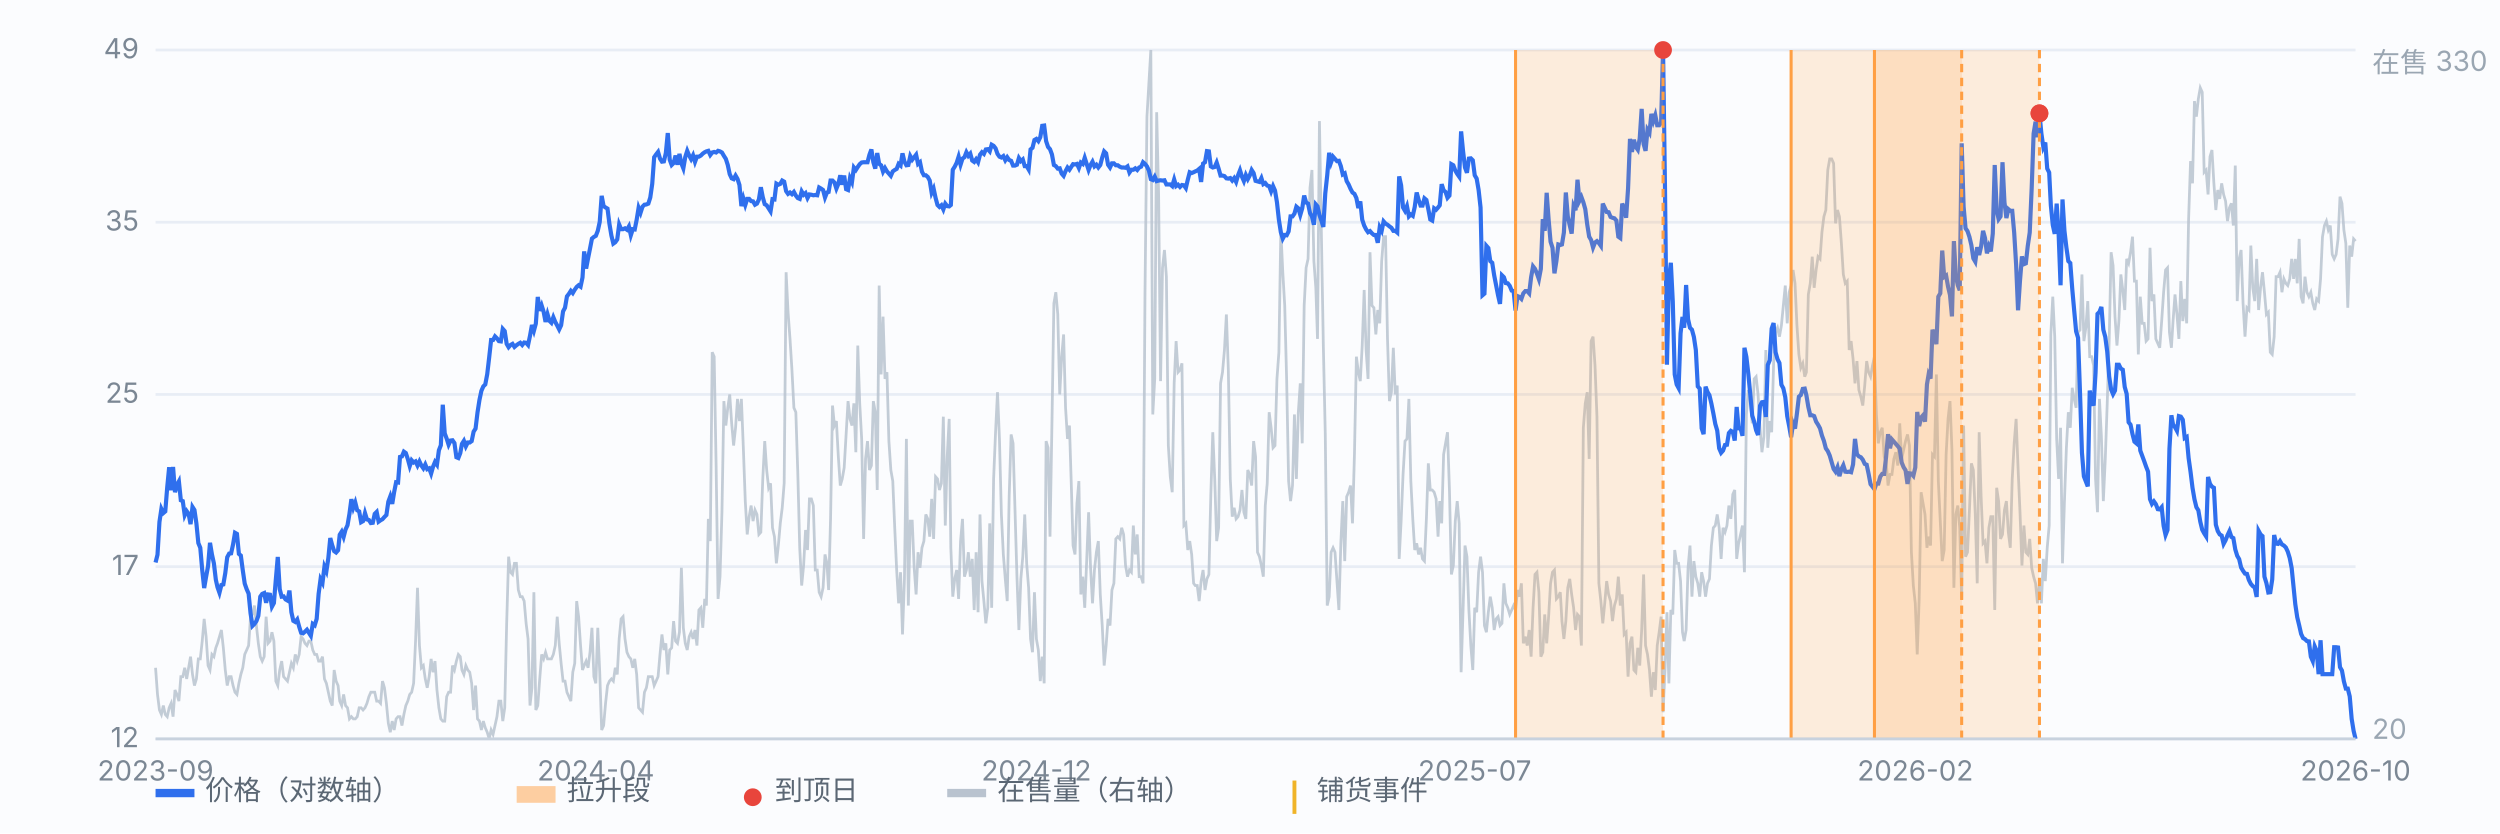
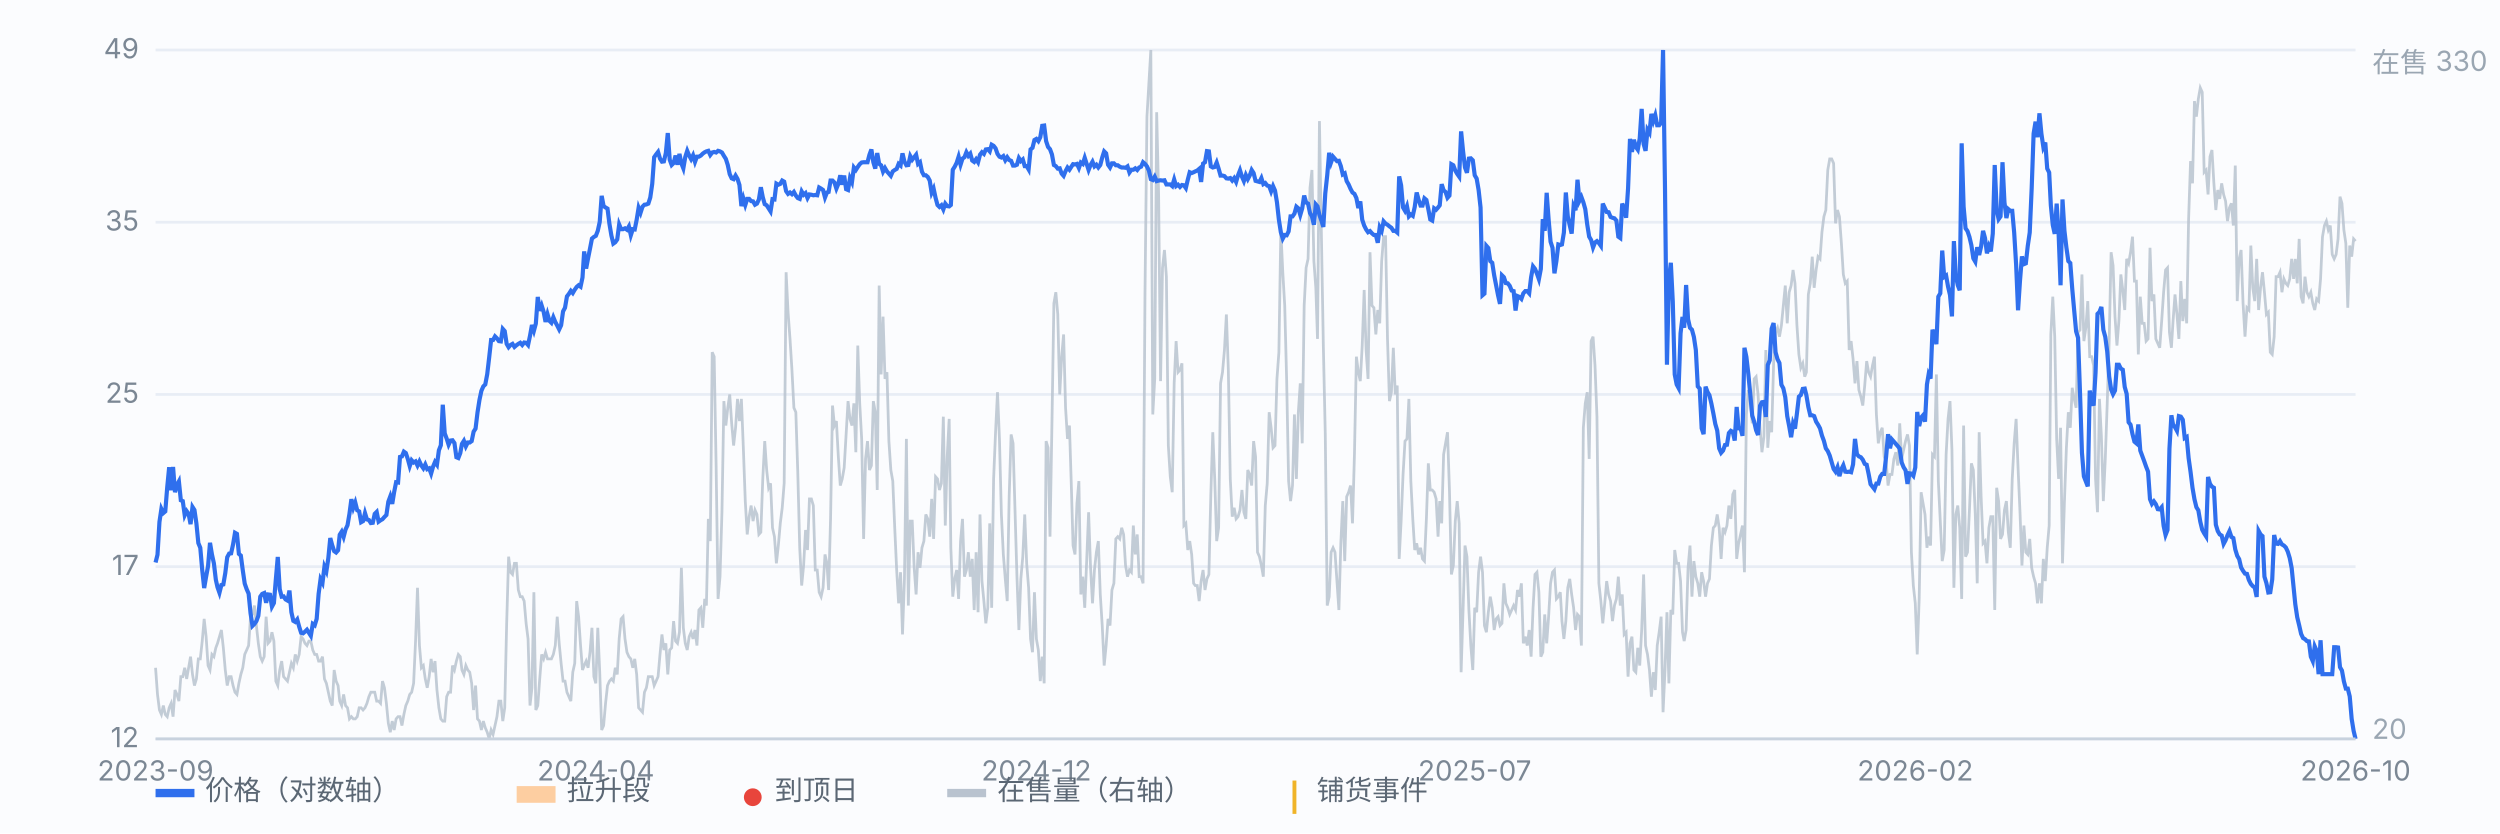
<svg xmlns="http://www.w3.org/2000/svg" viewBox="0 0 900 300" preserveAspectRatio="xMidYMid meet" style="width:100%;max-width:900px;height:auto;display:block" font-family="-apple-system,Segoe UI,Microsoft YaHei,sans-serif" font-size="10">
  <rect x="0" y="0" width="900" height="300" fill="#fbfcfe" />
  <line x1="56" y1="266.0" x2="848" y2="266.0" stroke="#e8edf5" stroke-width="1" />
  <text x="50" y="269.0" text-anchor="end" fill="#7b8794">12</text>
  <line x1="56" y1="204.0" x2="848" y2="204.0" stroke="#e8edf5" stroke-width="1" />
  <text x="50" y="207.0" text-anchor="end" fill="#7b8794">17</text>
  <line x1="56" y1="142.0" x2="848" y2="142.0" stroke="#e8edf5" stroke-width="1" />
  <text x="50" y="145.0" text-anchor="end" fill="#7b8794">25</text>
  <line x1="56" y1="80.0" x2="848" y2="80.0" stroke="#e8edf5" stroke-width="1" />
  <text x="50" y="83.0" text-anchor="end" fill="#7b8794">35</text>
  <line x1="56" y1="18.0" x2="848" y2="18.0" stroke="#e8edf5" stroke-width="1" />
  <text x="50" y="21.0" text-anchor="end" fill="#7b8794">49</text>
  <path d="M56.0 240.4 L56.7 250.0 L57.4 255.6 L58.1 257.2 L58.8 254.0 L59.5 257.2 L60.2 258.0 L60.9 254.8 L61.6 253.2 L62.3 258.0 L63.0 248.4 L63.7 250.0 L64.4 252.4 L65.1 243.6 L65.8 243.6 L66.5 240.4 L67.2 244.4 L67.9 240.4 L68.6 236.4 L69.3 242.8 L70.0 246.8 L70.7 244.4 L71.4 237.2 L72.1 237.2 L72.8 230.8 L73.5 222.8 L74.2 229.2 L74.9 239.6 L75.6 241.2 L76.3 235.6 L77.0 236.4 L77.7 233.2 L78.3 231.6 L79.0 229.2 L79.7 226.8 L80.4 233.2 L81.1 241.2 L81.8 246.8 L82.5 243.6 L83.2 243.6 L83.9 246.8 L84.6 249.2 L85.3 250.0 L86.0 246.0 L86.7 242.8 L87.4 240.4 L88.1 235.6 L88.8 234.0 L89.5 232.4 L90.2 222.0 L90.9 221.2 L91.6 218.0 L92.3 225.2 L93.0 231.6 L93.7 236.4 L94.4 238.0 L95.1 236.4 L95.8 222.0 L96.5 231.6 L97.2 230.8 L97.9 227.6 L98.6 230.8 L99.3 245.2 L100.0 246.8 L100.7 241.2 L101.4 238.0 L102.1 243.6 L102.8 244.4 L103.5 245.2 L104.2 242.0 L104.9 238.8 L105.6 240.4 L106.3 235.6 L107.0 238.0 L107.7 235.6 L108.4 229.2 L109.1 230.0 L109.8 231.6 L110.5 232.4 L111.2 230.8 L111.9 230.8 L112.6 234.0 L113.3 235.6 L114.0 235.6 L114.7 238.0 L115.4 238.0 L116.1 236.4 L116.8 244.4 L117.5 246.0 L118.2 249.2 L118.9 252.4 L119.6 254.0 L120.3 241.2 L121.0 245.2 L121.7 246.8 L122.3 252.4 L123.0 254.0 L123.7 250.0 L124.4 254.0 L125.1 254.8 L125.8 258.8 L126.5 258.0 L127.2 258.8 L127.9 258.8 L128.6 258.0 L129.3 254.8 L130.0 254.8 L130.7 255.6 L131.4 254.8 L132.1 253.2 L132.8 250.8 L133.5 249.2 L134.2 249.2 L134.9 249.2 L135.6 252.4 L136.3 252.4 L137.0 253.2 L137.7 245.2 L138.4 247.6 L139.1 253.2 L139.8 260.4 L140.5 263.6 L141.2 259.6 L141.9 262.8 L142.6 258.8 L143.3 258.0 L144.0 258.0 L144.7 261.2 L145.4 257.2 L146.1 254.0 L146.8 252.4 L147.5 250.0 L148.2 249.2 L148.9 246.0 L149.6 230.8 L150.3 211.6 L151.0 232.4 L151.7 240.4 L152.4 239.6 L153.1 244.4 L153.8 247.6 L154.5 243.6 L155.2 237.2 L155.9 242.0 L156.6 238.0 L157.3 248.4 L158.0 254.8 L158.7 258.8 L159.4 259.6 L160.1 259.6 L160.8 250.8 L161.5 249.2 L162.2 249.2 L162.9 239.6 L163.6 241.2 L164.3 238.0 L165.0 235.6 L165.7 236.4 L166.3 241.2 L167.0 242.8 L167.7 239.6 L168.4 241.2 L169.1 242.0 L169.8 246.0 L170.5 255.6 L171.2 246.8 L171.9 258.8 L172.6 259.6 L173.3 262.8 L174.0 259.6 L174.7 262.0 L175.4 263.6 L176.1 266.0 L176.8 262.8 L177.5 264.4 L178.2 261.2 L178.9 258.0 L179.6 252.4 L180.3 252.4 L181.0 259.6 L181.7 254.8 L182.4 224.4 L183.1 200.4 L183.8 206.0 L184.5 206.8 L185.2 202.8 L185.9 202.8 L186.6 212.4 L187.3 214.8 L188.0 214.8 L188.7 216.4 L189.4 224.4 L190.1 230.0 L190.8 254.0 L191.5 247.6 L192.2 213.2 L192.9 255.6 L193.6 254.0 L194.3 244.4 L195.0 235.6 L195.7 237.2 L196.4 234.8 L197.1 237.2 L197.8 237.2 L198.5 237.2 L199.2 235.6 L199.9 232.4 L200.6 222.0 L201.3 231.6 L202.0 238.8 L202.7 245.2 L203.4 245.2 L204.1 249.2 L204.8 250.8 L205.5 252.4 L206.2 242.0 L206.9 238.8 L207.6 216.4 L208.3 222.0 L209.0 232.4 L209.7 241.2 L210.3 239.6 L211.0 238.0 L211.7 240.4 L212.4 234.8 L213.1 226.0 L213.8 243.6 L214.5 246.0 L215.2 226.0 L215.9 242.0 L216.6 262.8 L217.3 261.2 L218.0 253.2 L218.7 246.8 L219.4 245.2 L220.1 244.4 L220.8 245.2 L221.5 240.4 L222.2 242.8 L222.9 230.0 L223.6 222.8 L224.3 222.0 L225.0 230.0 L225.7 234.8 L226.4 236.4 L227.1 237.2 L227.8 240.4 L228.5 237.2 L229.2 242.8 L229.9 254.8 L230.6 255.6 L231.3 256.4 L232.0 249.2 L232.7 247.6 L233.4 243.6 L234.1 243.6 L234.8 243.6 L235.5 246.8 L236.2 245.2 L236.9 243.6 L237.6 235.6 L238.3 228.4 L239.0 234.0 L239.7 231.6 L240.4 242.8 L241.1 234.0 L241.8 233.2 L242.5 223.6 L243.2 230.8 L243.9 231.6 L244.6 227.6 L245.3 204.4 L246.0 226.0 L246.7 231.6 L247.4 234.0 L248.1 229.2 L248.8 227.6 L249.5 230.0 L250.2 226.8 L250.9 232.4 L251.6 219.6 L252.3 218.8 L253.0 226.0 L253.7 215.6 L254.3 218.0 L255.0 186.8 L255.7 194.8 L256.4 126.8 L257.1 128.4 L257.8 167.6 L258.5 215.6 L259.2 207.6 L259.9 184.4 L260.6 144.4 L261.3 153.2 L262.0 146.8 L262.7 142.0 L263.4 152.4 L264.1 160.4 L264.8 154.0 L265.5 143.6 L266.2 151.6 L266.9 143.6 L267.6 161.2 L268.3 180.4 L269.0 192.4 L269.7 186.0 L270.4 182.0 L271.1 187.6 L271.8 183.6 L272.5 185.2 L273.2 192.4 L273.9 191.6 L274.6 172.4 L275.3 158.8 L276.0 169.2 L276.7 175.6 L277.4 174.0 L278.1 190.0 L278.8 193.2 L279.5 202.8 L280.2 196.4 L280.9 188.4 L281.6 182.8 L282.3 174.0 L283.0 98.0 L283.7 112.4 L284.4 122.0 L285.1 133.2 L285.8 146.8 L286.5 148.4 L287.2 170.0 L287.9 197.2 L288.6 210.8 L289.3 203.6 L290.0 190.8 L290.7 198.0 L291.4 179.6 L292.1 179.6 L292.8 182.0 L293.5 205.2 L294.2 205.2 L294.9 213.2 L295.6 214.8 L296.3 211.6 L297.0 199.6 L297.7 202.8 L298.3 212.4 L299.0 186.8 L299.7 146.0 L300.4 153.2 L301.1 151.6 L301.8 164.4 L302.5 174.8 L303.2 172.4 L303.9 168.4 L304.6 156.4 L305.3 144.4 L306.0 150.8 L306.7 153.2 L307.4 145.2 L308.1 162.8 L308.8 124.4 L309.5 145.2 L310.2 158.0 L310.9 194.0 L311.6 165.2 L312.3 158.8 L313.0 169.2 L313.7 167.6 L314.4 144.4 L315.1 148.4 L315.8 176.4 L316.5 102.8 L317.2 134.8 L317.9 114.0 L318.6 136.4 L319.3 134.0 L320.0 158.8 L320.7 169.2 L321.4 173.2 L322.1 190.0 L322.8 205.2 L323.5 217.2 L324.2 206.0 L324.9 228.4 L325.6 208.4 L326.3 158.0 L327.0 218.0 L327.7 187.6 L328.4 187.6 L329.1 204.4 L329.8 214.0 L330.5 198.8 L331.2 204.4 L331.9 197.2 L332.6 194.8 L333.3 185.2 L334.0 186.8 L334.7 193.2 L335.4 179.6 L336.1 194.0 L336.8 171.6 L337.5 172.4 L338.2 176.4 L338.9 174.0 L339.6 150.0 L340.3 189.2 L341.0 164.4 L341.7 150.8 L342.3 197.2 L343.0 214.8 L343.7 208.4 L344.4 205.2 L345.1 215.6 L345.8 194.8 L346.5 186.8 L347.2 207.6 L347.9 205.2 L348.6 198.8 L349.3 207.6 L350.0 201.2 L350.7 219.6 L351.4 198.8 L352.1 220.4 L352.8 185.2 L353.5 209.2 L354.2 216.4 L354.9 224.4 L355.6 218.8 L356.3 188.4 L357.0 218.8 L357.7 172.4 L358.4 155.6 L359.1 141.2 L359.8 158.0 L360.5 185.2 L361.2 199.6 L361.9 208.4 L362.6 216.4 L363.3 178.8 L364.0 156.4 L364.7 159.6 L365.4 183.6 L366.1 207.6 L366.8 226.8 L367.5 208.4 L368.2 200.4 L368.9 185.2 L369.6 202.8 L370.3 211.6 L371.0 230.0 L371.7 234.8 L372.4 213.2 L373.1 230.0 L373.8 234.0 L374.5 245.2 L375.2 236.4 L375.9 246.0 L376.6 158.8 L377.3 161.2 L378.0 193.2 L378.7 152.4 L379.4 109.2 L380.1 105.2 L380.8 113.2 L381.5 142.0 L382.2 128.4 L382.9 120.4 L383.6 146.8 L384.3 158.0 L385.0 153.2 L385.7 175.6 L386.3 196.4 L387.0 199.6 L387.7 181.2 L388.4 173.2 L389.1 214.0 L389.8 207.6 L390.5 218.8 L391.2 202.0 L391.9 184.4 L392.6 204.4 L393.3 217.2 L394.0 205.2 L394.7 198.8 L395.4 194.8 L396.1 214.0 L396.8 225.2 L397.5 239.6 L398.2 232.4 L398.9 222.8 L399.6 225.2 L400.3 212.4 L401.0 210.0 L401.7 194.0 L402.4 193.2 L403.1 194.0 L403.8 190.0 L404.5 192.4 L405.2 203.6 L405.9 207.6 L406.6 205.2 L407.3 206.0 L408.0 189.2 L408.7 199.6 L409.4 192.4 L410.1 207.6 L410.8 207.6 L411.5 210.0 L412.2 105.2 L412.9 42.0 L413.6 30.0 L414.3 18.0 L415.0 149.2 L415.7 136.4 L416.4 40.4 L417.1 70.0 L417.8 137.2 L418.5 96.4 L419.2 90.0 L419.9 99.6 L420.6 160.4 L421.3 171.6 L422.0 177.2 L422.7 138.0 L423.4 122.8 L424.1 134.0 L424.8 133.2 L425.5 130.8 L426.2 189.2 L426.9 188.4 L427.6 198.0 L428.3 194.8 L429.0 199.6 L429.7 210.0 L430.3 210.8 L431.0 210.8 L431.7 216.4 L432.4 209.2 L433.1 205.2 L433.8 212.4 L434.5 208.4 L435.2 206.8 L435.9 178.0 L436.6 155.6 L437.3 172.4 L438.0 194.8 L438.7 190.0 L439.4 138.0 L440.1 134.0 L440.8 126.0 L441.5 113.2 L442.2 133.2 L442.9 172.4 L443.6 186.0 L444.3 182.8 L445.0 186.8 L445.7 186.0 L446.4 183.6 L447.1 176.4 L447.8 184.4 L448.5 186.8 L449.2 169.2 L449.9 170.8 L450.6 174.8 L451.3 158.8 L452.0 164.4 L452.7 198.8 L453.4 200.4 L454.1 203.6 L454.8 207.6 L455.5 182.0 L456.2 174.0 L456.9 148.4 L457.6 154.0 L458.3 161.2 L459.0 160.4 L459.7 136.4 L460.4 126.8 L461.1 82.8 L461.8 98.0 L462.5 110.0 L463.2 137.2 L463.9 173.2 L464.6 180.4 L465.3 174.8 L466.0 149.2 L466.7 172.4 L467.4 148.4 L468.1 138.0 L468.8 159.6 L469.5 110.0 L470.2 96.4 L470.9 93.2 L471.6 67.6 L472.3 61.2 L473.0 94.0 L473.7 103.6 L474.3 122.0 L475.0 43.6 L475.7 84.4 L476.4 124.4 L477.1 156.4 L477.8 218.0 L478.5 214.8 L479.2 198.8 L479.9 197.2 L480.6 198.8 L481.3 209.2 L482.0 219.6 L482.7 195.6 L483.4 180.4 L484.1 202.0 L484.8 178.8 L485.5 177.2 L486.2 174.8 L486.9 188.4 L487.6 163.6 L488.3 128.4 L489.0 134.0 L489.7 137.2 L490.4 124.4 L491.1 104.4 L491.8 126.0 L492.5 136.4 L493.2 90.8 L493.9 110.0 L494.6 110.8 L495.3 120.4 L496.0 111.6 L496.7 116.4 L497.4 94.0 L498.1 85.2 L498.8 85.2 L499.5 122.0 L500.2 144.4 L500.9 141.2 L501.6 125.2 L502.3 142.0 L503.0 138.8 L503.7 201.2 L504.4 187.6 L505.1 170.8 L505.8 158.8 L506.5 158.0 L507.2 143.6 L507.9 173.2 L508.6 186.8 L509.3 198.0 L510.0 195.6 L510.7 199.6 L511.4 197.2 L512.1 201.2 L512.8 202.0 L513.5 186.8 L514.2 166.8 L514.9 176.4 L515.6 176.4 L516.3 177.2 L517.0 179.6 L517.7 193.2 L518.3 180.4 L519.0 188.4 L519.7 163.6 L520.4 159.6 L521.1 155.6 L521.8 176.4 L522.5 206.8 L523.2 203.6 L523.9 187.6 L524.6 180.4 L525.3 188.4 L526.0 242.0 L526.7 219.6 L527.4 196.4 L528.1 200.4 L528.8 219.6 L529.5 232.4 L530.2 241.2 L530.9 218.8 L531.6 220.4 L532.3 206.0 L533.0 200.4 L533.7 206.0 L534.4 225.2 L535.1 227.6 L535.8 220.4 L536.5 214.8 L537.2 218.8 L537.9 226.8 L538.6 222.8 L539.3 222.0 L540.0 225.2 L540.7 224.4 L541.4 210.0 L542.1 217.2 L542.8 218.8 L543.5 221.2 L544.2 219.6 L544.9 218.0 L545.6 219.6 L546.3 212.4 L547.0 214.8 L547.7 210.0 L548.4 231.6 L549.1 229.2 L549.8 232.4 L550.5 226.8 L551.2 236.4 L551.9 218.8 L552.6 206.8 L553.3 206.0 L554.0 213.2 L554.7 236.4 L555.4 234.8 L556.1 221.2 L556.8 231.6 L557.5 222.0 L558.2 210.0 L558.9 206.0 L559.6 205.2 L560.3 215.6 L561.0 214.8 L561.7 213.2 L562.3 223.6 L563.0 230.0 L563.7 223.6 L564.4 211.6 L565.1 208.4 L565.8 214.0 L566.5 218.8 L567.2 226.8 L567.9 221.2 L568.6 222.0 L569.3 232.4 L570.0 154.0 L570.7 145.2 L571.4 141.2 L572.1 165.2 L572.8 122.8 L573.5 121.2 L574.2 131.6 L574.9 150.0 L575.6 210.0 L576.3 216.4 L577.0 224.4 L577.7 217.2 L578.4 209.2 L579.1 214.0 L579.8 216.4 L580.5 223.6 L581.2 218.0 L581.9 215.6 L582.6 207.6 L583.3 218.0 L584.0 214.0 L584.7 228.4 L585.4 227.6 L586.1 243.6 L586.8 231.6 L587.5 229.2 L588.2 241.2 L588.9 242.0 L589.6 233.2 L590.3 239.6 L591.0 226.8 L591.7 206.8 L592.4 232.4 L593.1 235.6 L593.8 241.2 L594.5 250.8 L595.2 242.0 L595.9 248.4 L596.6 232.4 L597.3 227.6 L598.0 222.0 L598.7 256.4 L599.4 241.2 L600.1 220.4 L600.8 246.0 L601.5 219.6 L602.2 221.2 L602.9 198.0 L603.6 202.8 L604.3 202.8 L605.0 209.2 L605.7 227.6 L606.3 230.8 L607.0 226.8 L607.7 204.4 L608.4 196.4 L609.1 214.8 L609.8 202.0 L610.5 207.6 L611.2 210.0 L611.9 214.8 L612.6 206.0 L613.3 209.2 L614.0 214.8 L614.7 210.0 L615.4 208.4 L616.1 196.4 L616.8 190.0 L617.5 189.2 L618.2 185.2 L618.9 190.0 L619.6 201.2 L620.3 190.0 L621.0 191.6 L621.7 189.2 L622.4 182.0 L623.1 186.8 L623.8 178.0 L624.5 176.4 L625.2 201.2 L625.9 195.6 L626.6 192.4 L627.3 189.2 L628.0 206.0 L628.7 149.2 L629.4 140.4 L630.1 143.6 L630.8 152.4 L631.5 136.4 L632.2 135.6 L632.9 142.0 L633.6 154.0 L634.3 162.8 L635.0 157.2 L635.7 126.0 L636.4 161.2 L637.1 151.6 L637.8 155.6 L638.5 130.8 L639.2 119.6 L639.9 118.0 L640.6 121.2 L641.3 117.2 L642.0 110.0 L642.7 102.8 L643.4 116.4 L644.1 105.2 L644.8 102.8 L645.5 97.2 L646.2 102.0 L646.9 117.2 L647.6 127.6 L648.3 132.4 L649.0 130.8 L649.7 135.6 L650.3 134.0 L651.0 106.0 L651.7 102.0 L652.4 92.4 L653.1 103.6 L653.8 97.2 L654.5 92.4 L655.2 93.2 L655.9 83.6 L656.6 78.0 L657.3 75.6 L658.0 61.2 L658.7 57.2 L659.4 57.2 L660.1 58.8 L660.8 80.4 L661.5 75.6 L662.2 78.0 L662.9 87.6 L663.6 98.8 L664.3 102.0 L665.0 101.2 L665.7 126.0 L666.4 122.8 L667.1 129.2 L667.8 138.0 L668.5 130.0 L669.2 140.4 L669.9 142.8 L670.6 146.0 L671.3 138.8 L672.0 130.0 L672.7 134.0 L673.4 135.6 L674.1 131.6 L674.8 128.4 L675.5 149.2 L676.2 159.6 L676.9 155.6 L677.6 154.0 L678.3 164.4 L679.0 166.0 L679.7 174.8 L680.4 170.8 L681.1 170.8 L681.8 165.2 L682.5 162.8 L683.2 167.6 L683.9 152.4 L684.6 165.2 L685.3 162.0 L686.0 158.8 L686.7 156.4 L687.4 160.4 L688.1 198.8 L688.8 210.8 L689.5 217.2 L690.2 235.6 L690.9 215.6 L691.6 177.2 L692.3 181.2 L693.0 185.2 L693.7 197.2 L694.3 193.2 L695.0 196.4 L695.7 163.6 L696.4 164.4 L697.1 134.8 L697.8 173.2 L698.5 187.6 L699.2 202.0 L699.9 198.0 L700.6 163.6 L701.3 150.8 L702.0 144.4 L702.7 162.0 L703.4 211.6 L704.1 185.2 L704.8 182.0 L705.5 190.0 L706.2 215.6 L706.9 153.2 L707.6 200.4 L708.3 198.8 L709.0 183.6 L709.7 166.8 L710.4 169.2 L711.1 185.2 L711.8 210.0 L712.5 155.6 L713.2 178.8 L713.9 195.6 L714.6 194.8 L715.3 202.8 L716.0 190.0 L716.7 186.0 L717.4 186.0 L718.1 219.6 L718.8 175.6 L719.5 180.4 L720.2 194.0 L720.9 192.4 L721.6 183.6 L722.3 180.4 L723.0 191.6 L723.7 197.2 L724.4 172.4 L725.1 159.6 L725.8 150.8 L726.5 168.4 L727.2 184.4 L727.9 203.6 L728.6 189.2 L729.3 198.8 L730.0 199.6 L730.7 194.0 L731.4 204.4 L732.1 207.6 L732.8 210.0 L733.5 217.2 L734.2 210.0 L734.9 217.2 L735.6 201.2 L736.3 209.2 L737.0 197.2 L737.7 189.2 L738.3 120.4 L739.0 106.8 L739.7 121.2 L740.4 158.0 L741.1 172.4 L741.8 154.0 L742.5 202.8 L743.2 180.4 L743.9 161.2 L744.6 148.4 L745.3 154.0 L746.0 139.6 L746.7 143.6 L747.4 146.8 L748.1 119.6 L748.8 118.8 L749.5 98.8 L750.2 122.8 L750.9 118.0 L751.6 108.4 L752.3 128.4 L753.0 128.4 L753.7 131.6 L754.4 172.4 L755.1 184.4 L755.8 143.6 L756.5 157.2 L757.2 180.4 L757.9 165.2 L758.6 145.2 L759.3 122.8 L760.0 90.8 L760.7 95.6 L761.4 114.0 L762.1 124.4 L762.8 115.6 L763.5 98.8 L764.2 104.4 L764.9 111.6 L765.6 93.2 L766.3 94.8 L767.0 90.8 L767.7 85.2 L768.4 101.2 L769.1 101.2 L769.8 127.6 L770.5 106.8 L771.2 116.4 L771.9 116.4 L772.6 122.8 L773.3 122.0 L774.0 89.2 L774.7 108.4 L775.4 106.0 L776.1 122.0 L776.8 123.6 L777.5 125.2 L778.2 115.6 L778.9 105.2 L779.6 97.2 L780.3 96.4 L781.0 119.6 L781.7 125.2 L782.3 115.6 L783.0 106.0 L783.7 113.2 L784.4 122.0 L785.1 101.2 L785.8 115.6 L786.5 107.6 L787.2 116.4 L787.9 78.8 L788.6 58.0 L789.3 66.0 L790.0 36.4 L790.7 42.0 L791.4 35.6 L792.1 31.6 L792.8 33.2 L793.5 62.0 L794.2 61.2 L794.9 70.0 L795.6 56.4 L796.3 54.0 L797.0 66.0 L797.7 75.6 L798.4 68.4 L799.1 71.6 L799.8 66.0 L800.5 70.0 L801.2 72.4 L801.9 79.6 L802.6 74.8 L803.3 73.2 L804.0 81.2 L804.7 59.6 L805.4 108.4 L806.1 93.2 L806.8 90.0 L807.5 109.2 L808.2 121.2 L808.9 110.8 L809.6 111.6 L810.3 88.4 L811.0 103.6 L811.7 108.4 L812.4 93.2 L813.1 111.6 L813.8 103.6 L814.5 98.0 L815.2 105.2 L815.9 113.2 L816.6 112.4 L817.3 126.8 L818.0 127.6 L818.7 121.2 L819.4 99.6 L820.1 99.6 L820.8 98.0 L821.5 105.2 L822.2 100.4 L822.9 102.0 L823.6 102.8 L824.3 100.4 L825.0 93.2 L825.7 100.4 L826.3 93.2 L827.0 102.0 L827.7 86.0 L828.4 106.8 L829.1 109.2 L829.8 99.6 L830.5 105.2 L831.2 106.8 L831.9 105.2 L832.6 109.2 L833.3 111.6 L834.0 107.6 L834.7 108.4 L835.4 100.4 L836.1 85.2 L836.8 81.2 L837.5 79.6 L838.2 82.8 L838.9 81.2 L839.6 91.6 L840.3 93.2 L841.0 91.6 L841.7 86.0 L842.4 70.8 L843.1 73.2 L843.8 82.8 L844.5 87.6 L845.2 110.8 L845.9 88.4 L846.6 92.4 L847.3 86.0 L848.0 86.8" fill="none" stroke="#b9c3cf" stroke-width="1" opacity="0.85" />
  <text x="854" y="26" fill="#9aa6b2">在售 330</text>
  <text x="854" y="266" fill="#9aa6b2">20</text>
  <path d="M56.0 202.5 L56.7 199.7 L57.4 187.9 L58.1 183.2 L58.8 184.7 L59.5 184.1 L60.2 175.4 L60.9 168.2 L61.6 176.5 L62.3 168.1 L63.0 177.2 L63.7 174.6 L64.4 173.3 L65.1 180.1 L65.8 180.4 L66.5 185.5 L67.2 184.0 L67.9 185.0 L68.6 188.7 L69.3 182.5 L70.0 183.6 L70.7 188.4 L71.4 195.5 L72.1 197.2 L72.8 205.2 L73.5 211.7 L74.2 207.6 L74.9 203.8 L75.6 195.4 L76.3 199.6 L77.0 202.8 L77.7 208.7 L78.3 211.4 L79.0 213.4 L79.7 210.6 L80.4 210.4 L81.1 206.3 L81.8 200.6 L82.5 199.3 L83.2 199.2 L83.9 196.0 L84.6 191.8 L85.3 192.2 L86.0 199.4 L86.7 200.0 L87.4 205.3 L88.1 210.1 L88.8 212.1 L89.5 213.7 L90.2 220.8 L90.9 225.3 L91.6 224.6 L92.3 223.6 L93.0 221.7 L93.7 214.8 L94.4 213.8 L95.1 213.5 L95.8 217.0 L96.5 214.0 L97.2 214.1 L97.9 218.4 L98.6 217.1 L99.3 208.6 L100.0 200.5 L100.7 212.1 L101.4 214.8 L102.1 214.7 L102.8 215.8 L103.5 216.2 L104.2 212.6 L104.9 220.4 L105.6 223.5 L106.3 223.9 L107.0 223.0 L107.7 225.6 L108.4 227.8 L109.1 228.0 L109.8 227.4 L110.5 226.7 L111.2 227.8 L111.9 228.9 L112.6 224.6 L113.3 225.1 L114.0 222.8 L114.7 213.8 L115.4 208.5 L116.1 209.8 L116.8 204.0 L117.5 205.6 L118.2 200.9 L118.9 193.7 L119.6 196.3 L120.3 198.4 L121.0 198.9 L121.7 198.1 L122.3 192.5 L123.0 191.4 L123.7 193.3 L124.4 190.6 L125.1 189.1 L125.8 185.0 L126.5 179.7 L127.2 182.8 L127.9 180.9 L128.6 183.7 L129.3 184.1 L130.0 188.0 L130.7 187.6 L131.4 184.7 L132.1 187.0 L132.8 187.2 L133.5 188.3 L134.2 188.2 L134.9 185.0 L135.6 184.3 L136.3 187.8 L137.0 187.3 L137.7 186.9 L138.4 186.1 L139.1 185.4 L139.8 180.6 L140.5 178.7 L141.2 181.4 L141.9 177.1 L142.6 173.6 L143.3 173.7 L144.0 164.5 L144.7 164.3 L145.4 162.6 L146.1 163.1 L146.8 165.2 L147.5 167.8 L148.2 165.7 L148.9 166.5 L149.6 166.1 L150.3 167.6 L151.0 166.1 L151.7 167.6 L152.4 168.6 L153.1 167.2 L153.8 168.9 L154.5 168.6 L155.2 170.5 L155.9 168.0 L156.6 166.3 L157.3 167.3 L158.0 162.1 L158.7 160.3 L159.4 145.7 L160.1 156.0 L160.8 157.9 L161.5 160.1 L162.2 158.6 L162.9 158.5 L163.6 159.5 L164.3 164.6 L165.0 164.9 L165.7 163.1 L166.3 159.8 L167.0 158.7 L167.7 160.7 L168.4 159.3 L169.1 159.3 L169.8 158.8 L170.5 155.4 L171.2 154.3 L171.9 148.5 L172.6 144.0 L173.3 140.7 L174.0 139.1 L174.7 138.4 L175.4 134.7 L176.1 128.7 L176.8 122.4 L177.5 122.4 L178.2 121.1 L178.9 121.8 L179.6 122.8 L180.3 122.9 L181.0 118.4 L181.7 119.2 L182.4 123.8 L183.1 125.0 L183.8 124.2 L184.5 123.8 L185.2 124.9 L185.9 124.3 L186.6 123.8 L187.3 123.4 L188.0 124.2 L188.7 123.3 L189.4 123.4 L190.1 124.2 L190.8 120.9 L191.5 117.0 L192.2 119.1 L192.9 116.5 L193.6 106.9 L194.3 111.9 L195.0 110.0 L195.7 112.2 L196.4 115.9 L197.1 113.1 L197.8 115.5 L198.5 116.2 L199.2 114.2 L199.9 115.9 L200.6 117.2 L201.3 118.6 L202.0 117.1 L202.7 112.1 L203.4 110.8 L204.1 106.7 L204.8 105.8 L205.5 104.7 L206.2 105.5 L206.9 104.3 L207.6 103.3 L208.3 102.7 L209.0 103.2 L209.7 99.9 L210.3 90.5 L211.0 96.7 L211.7 93.0 L212.4 89.5 L213.1 85.9 L213.8 85.3 L214.5 84.9 L215.2 83.1 L215.9 79.9 L216.6 70.5 L217.3 74.2 L218.0 74.7 L218.7 75.1 L219.4 80.6 L220.1 84.8 L220.8 87.7 L221.5 87.2 L222.2 86.2 L222.9 80.8 L223.6 82.5 L224.3 82.5 L225.0 82.2 L225.7 82.7 L226.4 81.5 L227.1 84.7 L227.8 82.5 L228.5 82.6 L229.2 79.1 L229.9 74.8 L230.6 76.6 L231.3 74.4 L232.0 73.7 L232.7 73.6 L233.4 73.3 L234.1 71.1 L234.8 66.2 L235.5 56.6 L236.2 55.6 L236.9 54.7 L237.6 57.1 L238.3 58.2 L239.0 58.1 L239.7 55.1 L240.4 47.9 L241.1 57.5 L241.8 59.4 L242.5 58.7 L243.2 56.0 L243.9 59.3 L244.6 55.4 L245.3 58.8 L246.0 60.6 L246.7 56.5 L247.4 54.3 L248.1 56.0 L248.8 57.3 L249.5 55.9 L250.2 58.3 L250.9 56.4 L251.6 56.4 L252.3 56.0 L253.0 55.3 L253.7 54.8 L254.3 54.5 L255.0 54.3 L255.7 55.8 L256.4 54.9 L257.1 54.7 L257.8 54.9 L258.5 54.3 L259.2 54.5 L259.9 54.9 L260.6 56.1 L261.3 57.2 L262.0 59.4 L262.7 62.7 L263.4 64.2 L264.1 64.5 L264.8 63.2 L265.5 64.4 L266.2 66.6 L266.9 74.2 L267.6 71.4 L268.3 73.8 L269.0 71.6 L269.7 71.6 L270.4 72.4 L271.1 72.5 L271.8 73.7 L272.5 73.3 L273.2 71.8 L273.9 67.4 L274.6 71.0 L275.3 73.5 L276.0 73.9 L276.7 75.0 L277.4 76.1 L278.1 71.7 L278.8 71.8 L279.5 66.1 L280.2 66.5 L280.9 66.2 L281.6 65.0 L282.3 65.4 L283.0 68.8 L283.7 69.8 L284.4 69.3 L285.1 69.9 L285.8 69.1 L286.5 70.4 L287.2 71.3 L287.9 71.6 L288.6 68.9 L289.3 70.1 L290.0 69.5 L290.7 71.3 L291.4 70.0 L292.1 70.1 L292.8 70.3 L293.5 70.2 L294.2 70.3 L294.9 67.5 L295.6 67.9 L296.3 68.4 L297.0 71.1 L297.7 69.3 L298.3 69.1 L299.0 65.0 L299.7 65.0 L300.4 65.7 L301.1 67.9 L301.8 66.2 L302.5 63.1 L303.2 66.5 L303.9 63.2 L304.6 68.1 L305.3 68.4 L306.0 64.1 L306.7 65.6 L307.4 60.3 L308.1 61.2 L308.8 60.1 L309.5 59.1 L310.2 58.5 L310.9 58.4 L311.6 58.4 L312.3 58.4 L313.0 55.7 L313.7 53.8 L314.4 58.4 L315.1 60.7 L315.8 55.1 L316.5 59.0 L317.2 59.5 L317.9 61.8 L318.6 60.5 L319.3 61.7 L320.0 62.5 L320.7 63.3 L321.4 61.7 L322.1 61.2 L322.8 60.8 L323.5 59.0 L324.2 59.6 L324.9 55.2 L325.6 58.2 L326.3 59.5 L327.0 59.4 L327.7 56.2 L328.4 57.5 L329.1 56.6 L329.8 55.7 L330.5 59.0 L331.2 58.4 L331.9 61.8 L332.6 63.1 L333.3 63.1 L334.0 63.7 L334.7 65.0 L335.4 69.4 L336.1 67.9 L336.8 71.2 L337.5 73.8 L338.2 74.5 L338.9 73.9 L339.6 75.4 L340.3 73.3 L341.0 74.2 L341.7 74.3 L342.3 73.8 L343.0 61.1 L343.7 60.0 L344.4 58.6 L345.1 56.4 L345.8 59.3 L346.5 57.1 L347.2 56.6 L347.9 54.8 L348.6 56.1 L349.3 55.3 L350.0 57.8 L350.7 58.3 L351.4 57.3 L352.1 58.4 L352.8 55.7 L353.5 54.8 L354.2 55.4 L354.9 53.8 L355.6 53.7 L356.3 54.5 L357.0 52.1 L357.7 52.5 L358.4 53.4 L359.1 55.4 L359.8 56.4 L360.5 56.7 L361.2 56.2 L361.9 57.7 L362.6 56.6 L363.3 57.6 L364.0 57.9 L364.7 59.6 L365.4 59.6 L366.1 59.3 L366.8 56.9 L367.5 58.0 L368.2 57.4 L368.9 59.8 L369.6 59.8 L370.3 61.0 L371.0 53.8 L371.7 53.2 L372.4 50.4 L373.1 50.0 L373.8 50.8 L374.5 49.4 L375.2 45.3 L375.9 45.2 L376.6 50.8 L377.3 52.9 L378.0 53.7 L378.7 55.6 L379.4 59.4 L380.1 59.8 L380.8 60.7 L381.5 60.6 L382.2 62.5 L382.9 63.3 L383.6 61.6 L384.3 60.3 L385.0 61.1 L385.7 60.0 L386.3 59.1 L387.0 59.2 L387.7 59.0 L388.4 60.5 L389.1 58.5 L389.8 59.0 L390.5 56.8 L391.2 59.0 L391.9 61.2 L392.6 59.4 L393.3 58.2 L394.0 59.9 L394.7 59.3 L395.4 60.3 L396.1 59.4 L396.8 56.7 L397.5 54.5 L398.2 55.2 L398.9 59.3 L399.6 60.3 L400.3 58.8 L401.0 58.8 L401.7 59.5 L402.4 59.5 L403.1 60.0 L403.8 60.3 L404.5 60.3 L405.2 60.4 L405.9 59.9 L406.6 62.1 L407.3 61.1 L408.0 61.1 L408.7 60.6 L409.4 61.2 L410.1 60.3 L410.8 60.0 L411.5 58.4 L412.2 59.0 L412.9 59.9 L413.6 61.4 L414.3 64.5 L415.0 64.8 L415.7 63.6 L416.4 65.2 L417.1 65.0 L417.8 64.9 L418.5 65.0 L419.2 64.9 L419.9 66.4 L420.6 66.4 L421.3 66.4 L422.0 67.0 L422.7 64.6 L423.4 67.0 L424.1 66.5 L424.8 67.3 L425.5 66.6 L426.2 66.7 L426.9 67.7 L427.6 64.7 L428.3 62.0 L429.0 62.3 L429.7 62.0 L430.3 61.7 L431.0 61.4 L431.7 60.8 L432.4 65.5 L433.1 58.9 L433.8 58.4 L434.5 54.4 L435.2 54.5 L435.9 59.9 L436.6 60.3 L437.3 60.1 L438.0 58.5 L438.7 60.7 L439.4 63.2 L440.1 63.2 L440.8 63.4 L441.5 64.2 L442.2 64.3 L442.9 64.1 L443.6 65.0 L444.3 64.1 L445.0 65.5 L445.7 63.1 L446.4 61.3 L447.1 63.6 L447.8 65.2 L448.5 63.0 L449.2 64.5 L449.9 63.2 L450.6 61.2 L451.3 62.3 L452.0 65.1 L452.7 65.3 L453.4 65.5 L454.1 64.1 L454.8 66.3 L455.5 65.9 L456.2 66.8 L456.9 67.0 L457.6 68.9 L458.3 67.0 L459.0 68.6 L459.7 72.8 L460.4 79.1 L461.1 83.6 L461.8 85.9 L462.5 84.6 L463.2 84.7 L463.9 83.3 L464.6 77.9 L465.3 77.9 L466.0 76.9 L466.7 74.4 L467.4 75.0 L468.1 77.4 L468.8 75.0 L469.5 70.4 L470.2 72.9 L470.9 73.3 L471.6 76.7 L472.3 77.9 L473.0 80.9 L473.7 73.6 L474.3 74.3 L475.0 77.4 L475.7 79.4 L476.4 81.7 L477.1 69.6 L477.8 63.1 L478.5 55.0 L479.2 58.4 L479.9 56.4 L480.6 57.2 L481.3 58.0 L482.0 57.9 L482.7 59.8 L483.4 62.8 L484.1 62.4 L484.8 65.2 L485.5 66.4 L486.2 68.0 L486.9 69.3 L487.6 69.8 L488.3 71.3 L489.0 74.9 L489.7 72.5 L490.4 79.1 L491.1 81.2 L491.8 82.6 L492.5 83.6 L493.2 83.2 L493.9 84.0 L494.6 84.6 L495.3 84.6 L496.0 87.4 L496.7 81.8 L497.4 83.1 L498.1 79.7 L498.8 80.5 L499.5 80.9 L500.2 81.5 L500.9 82.0 L501.6 83.1 L502.3 83.1 L503.0 83.7 L503.7 63.5 L504.4 66.7 L505.1 74.7 L505.8 75.9 L506.5 74.2 L507.2 77.9 L507.9 77.2 L508.6 77.7 L509.3 74.5 L510.0 69.3 L510.7 71.9 L511.4 74.0 L512.1 74.0 L512.8 71.4 L513.5 72.0 L514.2 75.3 L514.9 79.0 L515.6 79.4 L516.3 75.0 L517.0 75.5 L517.7 74.7 L518.3 73.9 L519.0 66.3 L519.7 68.5 L520.4 69.1 L521.1 71.2 L521.8 70.4 L522.5 59.1 L523.2 59.5 L523.9 61.4 L524.6 62.6 L525.3 63.6 L526.0 47.3 L526.7 54.4 L527.4 60.3 L528.1 62.2 L528.8 57.1 L529.5 57.0 L530.2 57.7 L530.9 63.1 L531.6 64.3 L532.3 68.4 L533.0 74.7 L533.7 106.3 L534.4 105.7 L535.1 88.5 L535.8 89.3 L536.5 94.0 L537.2 94.6 L537.9 99.1 L538.6 102.7 L539.3 106.3 L540.0 109.4 L540.7 99.1 L541.4 99.8 L542.1 101.9 L542.8 102.0 L543.5 102.9 L544.2 104.6 L544.9 104.8 L545.6 111.8 L546.3 106.6 L547.0 106.9 L547.7 107.6 L548.4 105.6 L549.1 104.8 L549.8 104.8 L550.5 105.6 L551.2 99.8 L551.9 95.9 L552.6 96.8 L553.3 98.5 L554.0 100.5 L554.7 96.8 L555.4 78.9 L556.1 83.1 L556.8 69.4 L557.5 79.0 L558.2 87.0 L558.9 89.2 L559.6 98.4 L560.3 94.0 L561.0 88.0 L561.7 88.2 L562.3 88.0 L563.0 83.7 L563.7 69.3 L564.4 77.9 L565.1 81.1 L565.8 84.1 L566.5 74.2 L567.2 75.7 L567.9 64.7 L568.6 72.3 L569.3 70.9 L570.0 72.8 L570.7 75.3 L571.4 80.8 L572.1 85.2 L572.8 86.4 L573.5 89.1 L574.2 87.3 L574.9 86.8 L575.6 87.5 L576.3 88.5 L577.0 73.3 L577.7 74.8 L578.4 76.3 L579.1 76.4 L579.8 78.1 L580.5 78.4 L581.2 78.6 L581.9 79.4 L582.6 85.2 L583.3 85.7 L584.0 73.3 L584.7 74.9 L585.4 78.4 L586.1 67.9 L586.8 50.0 L587.5 54.7 L588.2 50.3 L588.9 52.9 L589.6 53.9 L590.3 49.8 L591.0 39.2 L591.7 51.8 L592.4 54.3 L593.1 46.7 L593.8 47.8 L594.5 41.0 L595.2 43.6 L595.9 41.5 L596.6 45.1 L597.3 45.1 L598.0 44.2 L598.7 18.0 L599.4 67.9 L600.1 131.3 L600.8 100.7 L601.5 94.6 L602.2 108.6 L602.9 134.8 L603.6 138.4 L604.3 139.7 L605.0 120.0 L605.7 114.1 L606.3 118.0 L607.0 102.6 L607.7 114.9 L608.4 118.0 L609.1 118.7 L609.8 121.3 L610.5 126.0 L611.2 139.1 L611.9 139.9 L612.6 154.2 L613.3 156.3 L614.0 139.2 L614.7 141.1 L615.4 142.3 L616.1 145.3 L616.8 148.8 L617.5 152.6 L618.2 155.0 L618.9 161.4 L619.6 163.0 L620.3 162.2 L621.0 160.2 L621.7 160.1 L622.4 155.9 L623.1 155.1 L623.8 155.5 L624.5 158.6 L625.2 146.5 L625.9 154.2 L626.6 154.2 L627.3 156.9 L628.0 125.2 L628.7 128.5 L629.4 134.6 L630.1 142.0 L630.8 149.6 L631.5 151.8 L632.2 154.9 L632.9 156.6 L633.6 146.1 L634.3 144.8 L635.0 144.7 L635.7 150.1 L636.4 131.4 L637.1 129.7 L637.8 118.3 L638.5 116.3 L639.2 126.8 L639.9 129.3 L640.6 130.7 L641.3 138.5 L642.0 139.8 L642.7 143.0 L643.4 149.8 L644.1 153.4 L644.8 157.4 L645.5 152.5 L646.2 154.3 L646.9 148.8 L647.6 142.8 L648.3 142.2 L649.0 140.0 L649.7 139.9 L650.3 142.3 L651.0 146.5 L651.7 149.5 L652.4 149.5 L653.1 149.8 L653.8 151.8 L654.5 152.9 L655.2 154.2 L655.9 156.8 L656.6 158.7 L657.3 161.4 L658.0 162.4 L658.7 164.0 L659.4 166.4 L660.1 168.8 L660.8 169.8 L661.5 168.2 L662.2 171.4 L662.9 168.9 L663.6 167.5 L664.3 169.8 L665.0 169.9 L665.7 169.8 L666.4 170.0 L667.1 167.2 L667.8 158.0 L668.5 163.5 L669.2 164.3 L669.9 164.6 L670.6 165.5 L671.3 167.0 L672.0 167.3 L672.7 170.6 L673.4 174.3 L674.1 175.2 L674.8 176.1 L675.5 174.1 L676.2 174.1 L676.9 171.6 L677.6 170.6 L678.3 170.6 L679.0 164.4 L679.7 156.3 L680.4 161.4 L681.1 158.2 L681.8 159.0 L682.5 159.8 L683.2 160.6 L683.9 161.5 L684.6 166.5 L685.3 168.2 L686.0 169.3 L686.7 174.2 L687.4 170.4 L688.1 170.5 L688.8 171.3 L689.5 168.3 L690.2 148.3 L690.9 153.4 L691.6 150.3 L692.3 149.5 L693.0 151.8 L693.7 138.4 L694.3 134.8 L695.0 136.3 L695.7 118.7 L696.4 120.6 L697.1 123.9 L697.8 106.8 L698.5 105.6 L699.2 90.2 L699.9 99.7 L700.6 99.2 L701.3 103.2 L702.0 106.2 L702.7 113.9 L703.4 86.8 L704.1 99.1 L704.8 102.7 L705.5 104.5 L706.2 51.6 L706.9 74.4 L707.6 82.2 L708.3 83.2 L709.0 85.3 L709.7 88.3 L710.4 93.0 L711.1 94.2 L711.8 89.0 L712.5 91.8 L713.2 88.7 L713.9 83.1 L714.6 85.7 L715.3 91.2 L716.0 88.7 L716.7 90.5 L717.4 84.1 L718.1 59.4 L718.8 75.5 L719.5 78.9 L720.2 77.9 L720.9 58.4 L721.6 72.8 L722.3 78.5 L723.0 75.3 L723.7 75.9 L724.4 75.9 L725.1 83.7 L725.8 95.2 L726.5 111.7 L727.2 101.0 L727.9 92.3 L728.6 95.1 L729.3 94.8 L730.0 88.5 L730.7 83.7 L731.4 67.9 L732.1 48.1 L732.8 43.8 L733.5 49.4 L734.2 40.8 L734.9 48.1 L735.6 52.9 L736.3 51.3 L737.0 60.7 L737.7 62.1 L738.3 73.9 L739.0 81.0 L739.7 84.2 L740.4 73.3 L741.1 84.1 L741.8 102.7 L742.5 71.8 L743.2 83.1 L743.9 89.1 L744.6 94.0 L745.3 94.7 L746.0 103.9 L746.7 111.7 L747.4 119.3 L748.1 121.6 L748.8 141.3 L749.5 163.0 L750.2 171.5 L750.9 173.3 L751.6 175.1 L752.3 140.6 L753.0 144.3 L753.7 146.0 L754.4 134.1 L755.1 113.0 L755.8 112.3 L756.5 110.5 L757.2 118.7 L757.9 121.3 L758.6 126.6 L759.3 135.5 L760.0 140.2 L760.7 141.9 L761.4 140.6 L762.1 131.3 L762.8 131.3 L763.5 132.7 L764.2 133.1 L764.9 139.3 L765.6 141.8 L766.3 152.0 L767.0 152.9 L767.7 156.3 L768.4 159.0 L769.1 159.6 L769.8 152.8 L770.5 162.2 L771.2 164.1 L771.9 166.0 L772.6 168.0 L773.3 169.8 L774.0 179.7 L774.7 181.4 L775.4 180.5 L776.1 181.5 L776.8 183.3 L777.5 183.4 L778.2 182.6 L778.9 189.3 L779.6 192.6 L780.3 190.8 L781.0 161.5 L781.7 149.5 L782.3 152.9 L783.0 153.8 L783.7 155.1 L784.4 149.8 L785.1 150.0 L785.8 151.1 L786.5 157.7 L787.2 157.3 L787.9 164.9 L788.6 169.9 L789.3 175.6 L790.0 179.7 L790.7 182.6 L791.4 183.7 L792.1 187.8 L792.8 190.7 L793.5 192.0 L794.2 193.1 L794.9 171.7 L795.6 174.2 L796.3 175.2 L797.0 175.6 L797.7 188.9 L798.4 191.2 L799.1 192.4 L799.8 192.8 L800.5 195.8 L801.2 194.5 L801.9 192.7 L802.6 191.2 L803.3 193.3 L804.0 193.7 L804.7 197.8 L805.4 200.1 L806.1 201.3 L806.8 204.3 L807.5 205.5 L808.2 206.5 L808.9 206.6 L809.6 208.8 L810.3 210.2 L811.0 211.0 L811.7 211.5 L812.4 214.9 L813.1 191.1 L813.8 192.4 L814.5 193.0 L815.2 207.6 L815.9 209.9 L816.6 213.3 L817.3 213.2 L818.0 208.6 L818.7 192.6 L819.4 195.7 L820.1 195.8 L820.8 194.8 L821.5 196.0 L822.2 196.4 L822.9 197.1 L823.6 198.6 L824.3 200.9 L825.0 204.5 L825.7 211.5 L826.3 217.5 L827.0 222.2 L827.7 225.1 L828.4 228.2 L829.1 229.7 L829.8 230.1 L830.5 230.8 L831.2 230.9 L831.9 236.4 L832.6 238.0 L833.3 232.7 L834.0 234.3 L834.7 242.7 L835.4 230.5 L836.1 242.7 L836.8 242.7 L837.5 242.7 L838.2 242.7 L838.9 242.7 L839.6 242.7 L840.3 233.0 L841.0 233.0 L841.7 233.1 L842.4 240.2 L843.1 241.4 L843.8 245.3 L844.5 247.9 L845.2 247.9 L845.9 250.7 L846.6 258.8 L847.3 263.1 L848.0 266.0" fill="none" stroke="#2f6fed" stroke-width="1.5" />
-   <rect x="545.6" y="18" width="53.1" height="248" fill="#ff9f43" opacity="0.18" />
-   <line x1="545.6" y1="18" x2="545.6" y2="266" stroke="#ff9f43" stroke-width="1.1" />
-   <line x1="598.7" y1="18" x2="598.7" y2="266" stroke="#ff9f43" stroke-width="1.1" stroke-dasharray="3 2" />
-   <circle cx="598.7" cy="18.0" r="3.2" fill="#e8453c" />
-   <rect x="644.8" y="18" width="61.5" height="248" fill="#ff9f43" opacity="0.18" />
-   <line x1="644.8" y1="18" x2="644.8" y2="266" stroke="#ff9f43" stroke-width="1.1" />
-   <line x1="706.2" y1="18" x2="706.2" y2="266" stroke="#ff9f43" stroke-width="1.1" stroke-dasharray="3 2" />
-   <circle cx="734.2" cy="40.8" r="3.2" fill="#e8453c" />
-   <rect x="674.8" y="18" width="59.4" height="248" fill="#ff9f43" opacity="0.18" />
-   <line x1="674.8" y1="18" x2="674.8" y2="266" stroke="#ff9f43" stroke-width="1.1" />
-   <line x1="734.2" y1="18" x2="734.2" y2="266" stroke="#ff9f43" stroke-width="1.1" stroke-dasharray="3 2" />
-   <circle cx="734.2" cy="40.8" r="3.2" fill="#e8453c" />
  <line x1="56" y1="266" x2="848" y2="266" stroke="#c8d2de" stroke-width="1" />
  <text x="56.0" y="281" text-anchor="middle" fill="#7b8794">2023-09</text>
  <text x="214.5" y="281" text-anchor="middle" fill="#7b8794">2024-04</text>
  <text x="373.1" y="281" text-anchor="middle" fill="#7b8794">2024-12</text>
  <text x="530.9" y="281" text-anchor="middle" fill="#7b8794">2025-07</text>
  <text x="689.5" y="281" text-anchor="middle" fill="#7b8794">2026-02</text>
  <text x="848.0" y="281" text-anchor="middle" fill="#7b8794">2026-10</text>
  <g transform="translate(56,292)">
    <rect x="0" y="-8" width="14" height="3" fill="#2f6fed" />
    <text x="18" y="-4" fill="#5b6774">价格（对数轴）</text>
    <rect x="130" y="-9" width="14" height="6" fill="#ff9f43" opacity="0.5" />
    <text x="148" y="-4" fill="#5b6774">拉升段</text>
    <circle cx="215" cy="-5" r="3.2" fill="#e8453c" />
    <text x="223" y="-4" fill="#5b6774">到顶日</text>
    <rect x="285" y="-8" width="14" height="3" fill="#b9c3cf" />
    <text x="303" y="-4" fill="#5b6774">在售量（右轴）</text>
    <line x1="410" y1="-11" x2="410" y2="1" stroke="#f0b429" stroke-width="1.4" />
    <text x="418" y="-4" fill="#5b6774">铺货事件</text>
  </g>
</svg>
